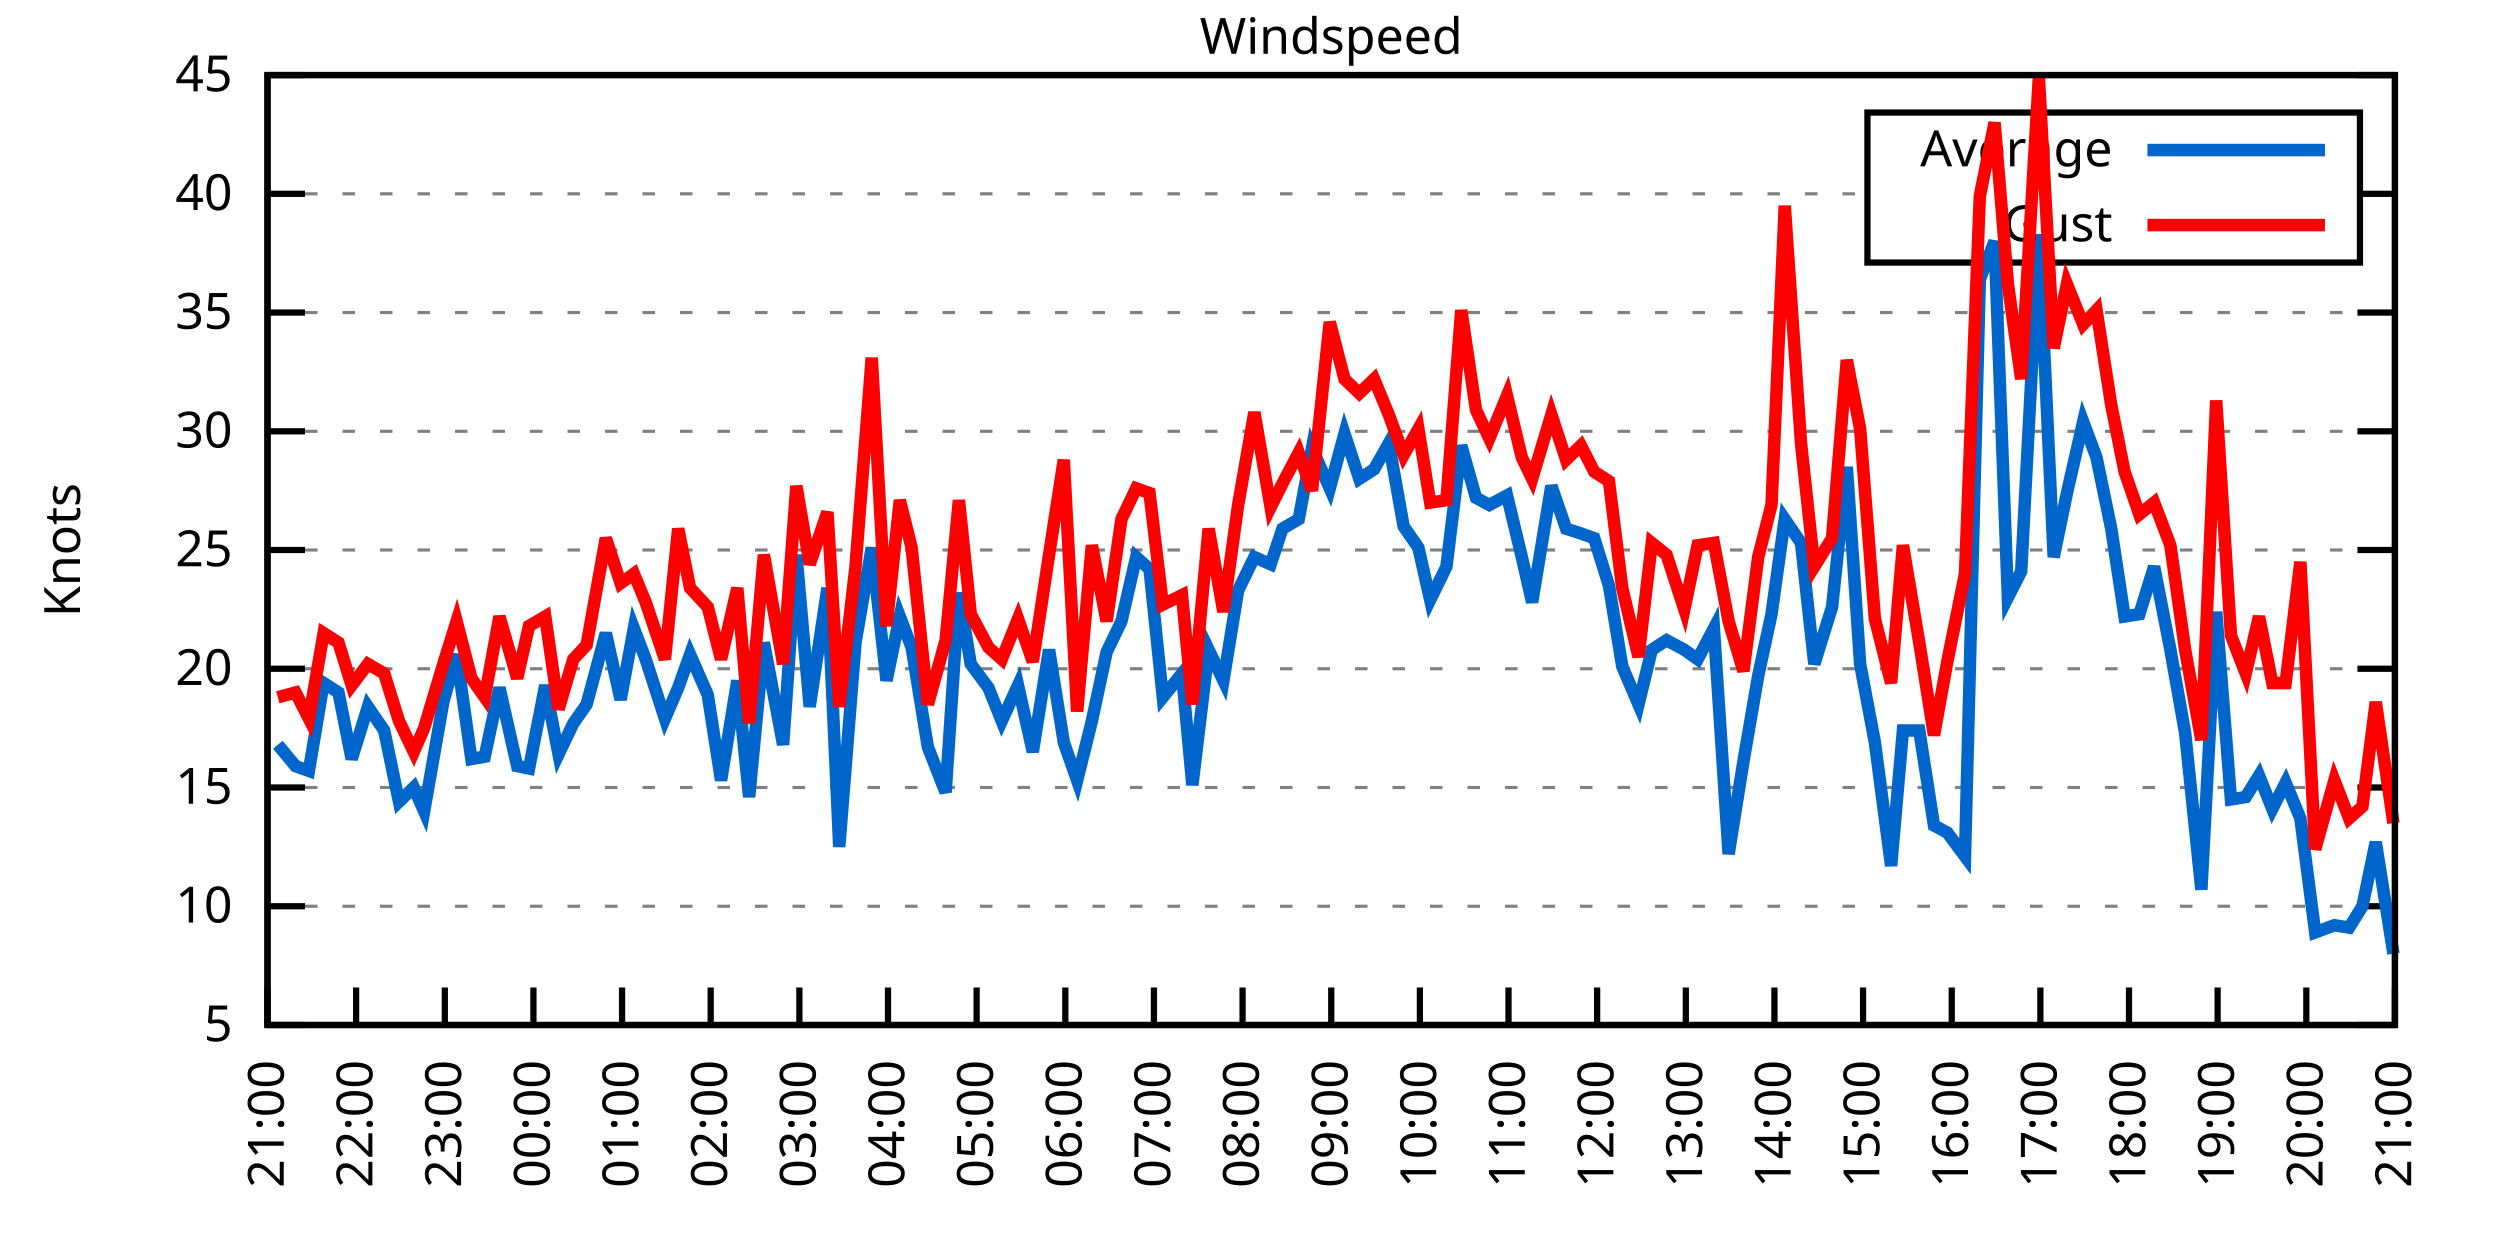
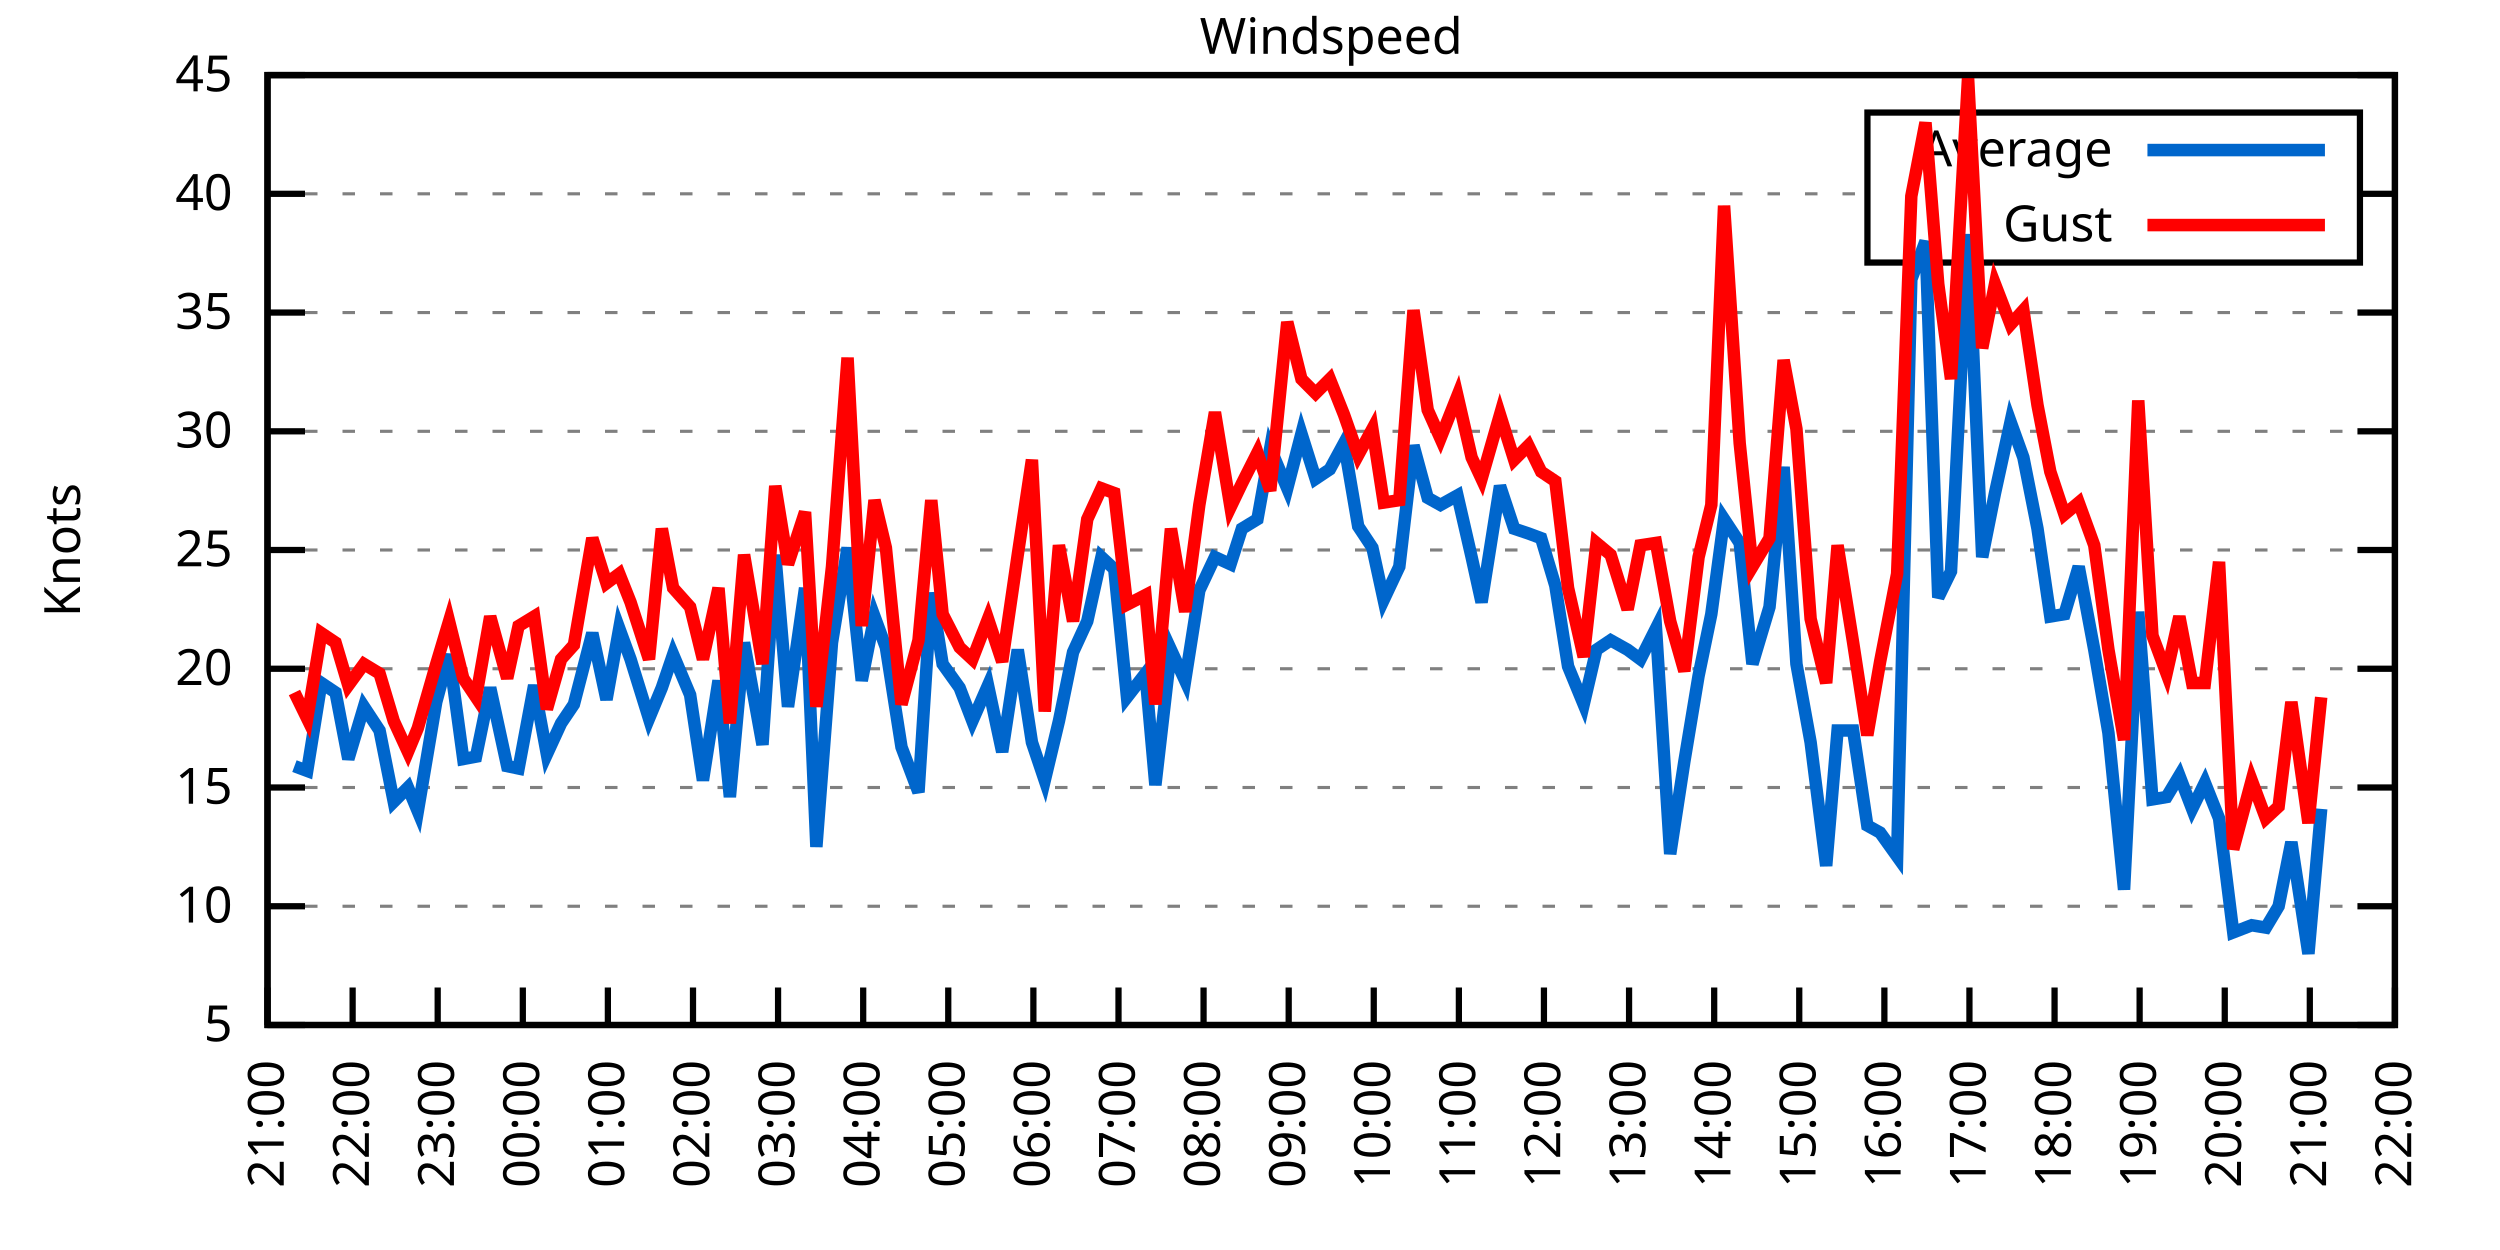
<svg xmlns="http://www.w3.org/2000/svg" xmlns:xlink="http://www.w3.org/1999/xlink" width="400" height="200" viewBox="0 0 400 200">
  <g id="gnuplot_canvas">
    <rect x="0" y="0" width="400" height="200" fill="none" />
    <defs>
      <circle id="gpDot" r="0.5" stroke-width="0.5" stroke="currentColor" />
      <path id="gpPt0" stroke-width="0.333" stroke="currentColor" d="M-1,0 h2 M0,-1 v2" />
      <path id="gpPt1" stroke-width="0.333" stroke="currentColor" d="M-1,-1 L1,1 M1,-1 L-1,1" />
      <path id="gpPt2" stroke-width="0.333" stroke="currentColor" d="M-1,0 L1,0 M0,-1 L0,1 M-1,-1 L1,1 M-1,1 L1,-1" />
      <rect id="gpPt3" stroke-width="0.333" stroke="currentColor" x="-1" y="-1" width="2" height="2" />
      <rect id="gpPt4" stroke-width="0.333" stroke="currentColor" fill="currentColor" x="-1" y="-1" width="2" height="2" />
      <circle id="gpPt5" stroke-width="0.333" stroke="currentColor" cx="0" cy="0" r="1" />
      <use xlink:href="#gpPt5" id="gpPt6" fill="currentColor" stroke="none" />
      <path id="gpPt7" stroke-width="0.333" stroke="currentColor" d="M0,-1.33 L-1.33,0.67 L1.33,0.67 z" />
      <use xlink:href="#gpPt7" id="gpPt8" fill="currentColor" stroke="none" />
      <use xlink:href="#gpPt7" id="gpPt9" stroke="currentColor" transform="rotate(180)" />
      <use xlink:href="#gpPt9" id="gpPt10" fill="currentColor" stroke="none" />
      <use xlink:href="#gpPt3" id="gpPt11" stroke="currentColor" transform="rotate(45)" />
      <use xlink:href="#gpPt11" id="gpPt12" fill="currentColor" stroke="none" />
      <path id="gpPt13" stroke-width="0.333" stroke="currentColor" d="M0,1.330 L1.265,0.411 L0.782,-1.067 L-0.782,-1.076 L-1.265,0.411 z" />
      <use xlink:href="#gpPt13" id="gpPt14" fill="currentColor" stroke="none" />
      <filter id="textbox" filterUnits="objectBoundingBox" x="0" y="0" height="1" width="1">
        <feFlood flood-color="white" flood-opacity="1" result="bgnd" />
        <feComposite in="SourceGraphic" in2="bgnd" operator="atop" />
      </filter>
      <filter id="greybox" filterUnits="objectBoundingBox" x="0" y="0" height="1" width="1">
        <feFlood flood-color="lightgrey" flood-opacity="1" result="grey" />
        <feComposite in="SourceGraphic" in2="grey" operator="atop" />
      </filter>
    </defs>
    <g fill="none" color="white" stroke="currentColor" stroke-width="1.00" stroke-linecap="butt" stroke-linejoin="miter">
</g>
    <g fill="none" color="black" stroke="currentColor" stroke-width="1.00" stroke-linecap="butt" stroke-linejoin="miter">
      <g stroke="none" shape-rendering="crispEdges">
        <polygon fill="rgb(255, 255, 255)" points="42.80,164.00 383.18,164.00 383.18,12.02 42.80,12.02 " />
      </g>
    </g>
    <g fill="none" color="black" stroke="currentColor" stroke-width="1.00" stroke-linecap="butt" stroke-linejoin="miter">
</g>
    <g fill="none" color="black" stroke="black" stroke-width="0.50" stroke-linecap="butt" stroke-linejoin="miter">
</g>
    <g fill="none" color="gray" stroke="currentColor" stroke-width="0.50" stroke-linecap="butt" stroke-linejoin="miter">
      <path stroke="gray" stroke-dasharray="2,4" class="gridline" d="M42.80,164.00 L383.19,164.00  " />
    </g>
    <g fill="none" color="gray" stroke="gray" stroke-width="1.00" stroke-linecap="butt" stroke-linejoin="miter">
</g>
    <g fill="none" color="black" stroke="currentColor" stroke-width="1.00" stroke-linecap="butt" stroke-linejoin="miter">
      <path stroke="black" d="M42.80,164.00 L48.80,164.00 M383.19,164.00 L377.19,164.00  " />
      <g transform="translate(37.20,166.60)" stroke="none" fill="black" font-family="Sans" font-size="8.00" text-anchor="end">
        <text>
          <tspan font-family="Sans"> 5</tspan>
        </text>
      </g>
    </g>
    <g fill="none" color="black" stroke="currentColor" stroke-width="1.00" stroke-linecap="butt" stroke-linejoin="miter">
</g>
    <g fill="none" color="black" stroke="black" stroke-width="0.50" stroke-linecap="butt" stroke-linejoin="miter">
</g>
    <g fill="none" color="gray" stroke="currentColor" stroke-width="0.50" stroke-linecap="butt" stroke-linejoin="miter">
      <path stroke="gray" stroke-dasharray="2,4" class="gridline" d="M42.80,145.00 L383.19,145.00  " />
    </g>
    <g fill="none" color="gray" stroke="gray" stroke-width="1.00" stroke-linecap="butt" stroke-linejoin="miter">
</g>
    <g fill="none" color="black" stroke="currentColor" stroke-width="1.00" stroke-linecap="butt" stroke-linejoin="miter">
      <path stroke="black" d="M42.80,145.00 L48.80,145.00 M383.19,145.00 L377.19,145.00  " />
      <g transform="translate(37.20,147.60)" stroke="none" fill="black" font-family="Sans" font-size="8.00" text-anchor="end">
        <text>
          <tspan font-family="Sans"> 10</tspan>
        </text>
      </g>
    </g>
    <g fill="none" color="black" stroke="currentColor" stroke-width="1.00" stroke-linecap="butt" stroke-linejoin="miter">
</g>
    <g fill="none" color="black" stroke="black" stroke-width="0.50" stroke-linecap="butt" stroke-linejoin="miter">
</g>
    <g fill="none" color="gray" stroke="currentColor" stroke-width="0.50" stroke-linecap="butt" stroke-linejoin="miter">
      <path stroke="gray" stroke-dasharray="2,4" class="gridline" d="M42.80,126.00 L383.19,126.00  " />
    </g>
    <g fill="none" color="gray" stroke="gray" stroke-width="1.00" stroke-linecap="butt" stroke-linejoin="miter">
</g>
    <g fill="none" color="black" stroke="currentColor" stroke-width="1.00" stroke-linecap="butt" stroke-linejoin="miter">
      <path stroke="black" d="M42.80,126.00 L48.80,126.00 M383.19,126.00 L377.19,126.00  " />
      <g transform="translate(37.20,128.60)" stroke="none" fill="black" font-family="Sans" font-size="8.00" text-anchor="end">
        <text>
          <tspan font-family="Sans"> 15</tspan>
        </text>
      </g>
    </g>
    <g fill="none" color="black" stroke="currentColor" stroke-width="1.00" stroke-linecap="butt" stroke-linejoin="miter">
</g>
    <g fill="none" color="black" stroke="black" stroke-width="0.50" stroke-linecap="butt" stroke-linejoin="miter">
</g>
    <g fill="none" color="gray" stroke="currentColor" stroke-width="0.50" stroke-linecap="butt" stroke-linejoin="miter">
      <path stroke="gray" stroke-dasharray="2,4" class="gridline" d="M42.80,107.00 L383.19,107.00  " />
    </g>
    <g fill="none" color="gray" stroke="gray" stroke-width="1.00" stroke-linecap="butt" stroke-linejoin="miter">
</g>
    <g fill="none" color="black" stroke="currentColor" stroke-width="1.00" stroke-linecap="butt" stroke-linejoin="miter">
      <path stroke="black" d="M42.80,107.00 L48.80,107.00 M383.19,107.00 L377.19,107.00  " />
      <g transform="translate(37.20,109.60)" stroke="none" fill="black" font-family="Sans" font-size="8.00" text-anchor="end">
        <text>
          <tspan font-family="Sans"> 20</tspan>
        </text>
      </g>
    </g>
    <g fill="none" color="black" stroke="currentColor" stroke-width="1.00" stroke-linecap="butt" stroke-linejoin="miter">
</g>
    <g fill="none" color="black" stroke="black" stroke-width="0.50" stroke-linecap="butt" stroke-linejoin="miter">
</g>
    <g fill="none" color="gray" stroke="currentColor" stroke-width="0.50" stroke-linecap="butt" stroke-linejoin="miter">
      <path stroke="gray" stroke-dasharray="2,4" class="gridline" d="M42.80,88.00 L383.19,88.00  " />
    </g>
    <g fill="none" color="gray" stroke="gray" stroke-width="1.00" stroke-linecap="butt" stroke-linejoin="miter">
</g>
    <g fill="none" color="black" stroke="currentColor" stroke-width="1.00" stroke-linecap="butt" stroke-linejoin="miter">
      <path stroke="black" d="M42.80,88.00 L48.80,88.00 M383.19,88.00 L377.19,88.00  " />
      <g transform="translate(37.20,90.60)" stroke="none" fill="black" font-family="Sans" font-size="8.00" text-anchor="end">
        <text>
          <tspan font-family="Sans"> 25</tspan>
        </text>
      </g>
    </g>
    <g fill="none" color="black" stroke="currentColor" stroke-width="1.00" stroke-linecap="butt" stroke-linejoin="miter">
</g>
    <g fill="none" color="black" stroke="black" stroke-width="0.50" stroke-linecap="butt" stroke-linejoin="miter">
</g>
    <g fill="none" color="gray" stroke="currentColor" stroke-width="0.50" stroke-linecap="butt" stroke-linejoin="miter">
      <path stroke="gray" stroke-dasharray="2,4" class="gridline" d="M42.80,69.01 L383.19,69.01  " />
    </g>
    <g fill="none" color="gray" stroke="gray" stroke-width="1.00" stroke-linecap="butt" stroke-linejoin="miter">
</g>
    <g fill="none" color="black" stroke="currentColor" stroke-width="1.00" stroke-linecap="butt" stroke-linejoin="miter">
      <path stroke="black" d="M42.80,69.01 L48.80,69.01 M383.19,69.01 L377.19,69.01  " />
      <g transform="translate(37.20,71.61)" stroke="none" fill="black" font-family="Sans" font-size="8.00" text-anchor="end">
        <text>
          <tspan font-family="Sans"> 30</tspan>
        </text>
      </g>
    </g>
    <g fill="none" color="black" stroke="currentColor" stroke-width="1.00" stroke-linecap="butt" stroke-linejoin="miter">
</g>
    <g fill="none" color="black" stroke="black" stroke-width="0.50" stroke-linecap="butt" stroke-linejoin="miter">
</g>
    <g fill="none" color="gray" stroke="currentColor" stroke-width="0.50" stroke-linecap="butt" stroke-linejoin="miter">
      <path stroke="gray" stroke-dasharray="2,4" class="gridline" d="M42.80,50.01 L383.19,50.01  " />
    </g>
    <g fill="none" color="gray" stroke="gray" stroke-width="1.00" stroke-linecap="butt" stroke-linejoin="miter">
</g>
    <g fill="none" color="black" stroke="currentColor" stroke-width="1.00" stroke-linecap="butt" stroke-linejoin="miter">
      <path stroke="black" d="M42.80,50.01 L48.80,50.01 M383.19,50.01 L377.19,50.01  " />
      <g transform="translate(37.20,52.61)" stroke="none" fill="black" font-family="Sans" font-size="8.00" text-anchor="end">
        <text>
          <tspan font-family="Sans"> 35</tspan>
        </text>
      </g>
    </g>
    <g fill="none" color="black" stroke="currentColor" stroke-width="1.00" stroke-linecap="butt" stroke-linejoin="miter">
</g>
    <g fill="none" color="black" stroke="black" stroke-width="0.50" stroke-linecap="butt" stroke-linejoin="miter">
</g>
    <g fill="none" color="gray" stroke="currentColor" stroke-width="0.50" stroke-linecap="butt" stroke-linejoin="miter">
      <path stroke="gray" stroke-dasharray="2,4" class="gridline" d="M42.80,31.01 L298.79,31.01 M377.59,31.01 L383.19,31.01  " />
    </g>
    <g fill="none" color="gray" stroke="gray" stroke-width="1.00" stroke-linecap="butt" stroke-linejoin="miter">
</g>
    <g fill="none" color="black" stroke="currentColor" stroke-width="1.00" stroke-linecap="butt" stroke-linejoin="miter">
      <path stroke="black" d="M42.80,31.01 L48.80,31.01 M383.19,31.01 L377.19,31.01  " />
      <g transform="translate(37.20,33.61)" stroke="none" fill="black" font-family="Sans" font-size="8.00" text-anchor="end">
        <text>
          <tspan font-family="Sans"> 40</tspan>
        </text>
      </g>
    </g>
    <g fill="none" color="black" stroke="currentColor" stroke-width="1.00" stroke-linecap="butt" stroke-linejoin="miter">
</g>
    <g fill="none" color="black" stroke="black" stroke-width="0.50" stroke-linecap="butt" stroke-linejoin="miter">
</g>
    <g fill="none" color="gray" stroke="currentColor" stroke-width="0.50" stroke-linecap="butt" stroke-linejoin="miter">
      <path stroke="gray" stroke-dasharray="2,4" class="gridline" d="M42.80,12.01 L383.19,12.01  " />
    </g>
    <g fill="none" color="gray" stroke="gray" stroke-width="1.00" stroke-linecap="butt" stroke-linejoin="miter">
</g>
    <g fill="none" color="black" stroke="currentColor" stroke-width="1.00" stroke-linecap="butt" stroke-linejoin="miter">
      <path stroke="black" d="M42.80,12.01 L48.80,12.01 M383.19,12.01 L377.19,12.01  " />
      <g transform="translate(37.20,14.61)" stroke="none" fill="black" font-family="Sans" font-size="8.00" text-anchor="end">
        <text>
          <tspan font-family="Sans"> 45</tspan>
        </text>
      </g>
    </g>
    <g fill="none" color="black" stroke="currentColor" stroke-width="1.00" stroke-linecap="butt" stroke-linejoin="miter">
      <path stroke="black" d="M42.80,164.00 L42.80,158.00  " />
      <g transform="translate(45.40,169.60) rotate(270.00)" stroke="none" fill="black" font-family="Sans" font-size="8.00" text-anchor="end">
        <text>
          <tspan font-family="Sans">21:00</tspan>
        </text>
      </g>
    </g>
    <g fill="none" color="black" stroke="currentColor" stroke-width="1.00" stroke-linecap="butt" stroke-linejoin="miter">
-       <path stroke="black" d="M56.98,164.00 L56.98,158.00  " />
-       <g transform="translate(59.58,169.60) rotate(270.00)" stroke="none" fill="black" font-family="Sans" font-size="8.00" text-anchor="end">
+       <path stroke="black" d="M56.42,164.00 L56.42,158.00  " />
+       <g transform="translate(59.02,169.60) rotate(270.00)" stroke="none" fill="black" font-family="Sans" font-size="8.00" text-anchor="end">
        <text>
          <tspan font-family="Sans">22:00</tspan>
        </text>
      </g>
    </g>
    <g fill="none" color="black" stroke="currentColor" stroke-width="1.00" stroke-linecap="butt" stroke-linejoin="miter">
-       <path stroke="black" d="M71.17,164.00 L71.17,158.00  " />
-       <g transform="translate(73.77,169.60) rotate(270.00)" stroke="none" fill="black" font-family="Sans" font-size="8.00" text-anchor="end">
+       <path stroke="black" d="M70.03,164.00 L70.03,158.00  " />
+       <g transform="translate(72.63,169.60) rotate(270.00)" stroke="none" fill="black" font-family="Sans" font-size="8.00" text-anchor="end">
        <text>
          <tspan font-family="Sans">23:00</tspan>
        </text>
      </g>
    </g>
    <g fill="none" color="black" stroke="currentColor" stroke-width="1.00" stroke-linecap="butt" stroke-linejoin="miter">
-       <path stroke="black" d="M85.35,164.00 L85.35,158.00  " />
-       <g transform="translate(87.95,169.60) rotate(270.00)" stroke="none" fill="black" font-family="Sans" font-size="8.00" text-anchor="end">
+       <path stroke="black" d="M83.65,164.00 L83.65,158.00  " />
+       <g transform="translate(86.25,169.60) rotate(270.00)" stroke="none" fill="black" font-family="Sans" font-size="8.00" text-anchor="end">
        <text>
          <tspan font-family="Sans">00:00</tspan>
        </text>
      </g>
    </g>
    <g fill="none" color="black" stroke="currentColor" stroke-width="1.00" stroke-linecap="butt" stroke-linejoin="miter">
-       <path stroke="black" d="M99.53,164.00 L99.53,158.00  " />
-       <g transform="translate(102.13,169.60) rotate(270.00)" stroke="none" fill="black" font-family="Sans" font-size="8.00" text-anchor="end">
+       <path stroke="black" d="M97.26,164.00 L97.26,158.00  " />
+       <g transform="translate(99.86,169.60) rotate(270.00)" stroke="none" fill="black" font-family="Sans" font-size="8.00" text-anchor="end">
        <text>
          <tspan font-family="Sans">01:00</tspan>
        </text>
      </g>
    </g>
    <g fill="none" color="black" stroke="currentColor" stroke-width="1.00" stroke-linecap="butt" stroke-linejoin="miter">
-       <path stroke="black" d="M113.71,164.00 L113.71,158.00  " />
-       <g transform="translate(116.31,169.60) rotate(270.00)" stroke="none" fill="black" font-family="Sans" font-size="8.00" text-anchor="end">
+       <path stroke="black" d="M110.88,164.00 L110.88,158.00  " />
+       <g transform="translate(113.48,169.60) rotate(270.00)" stroke="none" fill="black" font-family="Sans" font-size="8.00" text-anchor="end">
        <text>
          <tspan font-family="Sans">02:00</tspan>
        </text>
      </g>
    </g>
    <g fill="none" color="black" stroke="currentColor" stroke-width="1.00" stroke-linecap="butt" stroke-linejoin="miter">
-       <path stroke="black" d="M127.90,164.00 L127.90,158.00  " />
-       <g transform="translate(130.50,169.60) rotate(270.00)" stroke="none" fill="black" font-family="Sans" font-size="8.00" text-anchor="end">
+       <path stroke="black" d="M124.49,164.00 L124.49,158.00  " />
+       <g transform="translate(127.09,169.60) rotate(270.00)" stroke="none" fill="black" font-family="Sans" font-size="8.00" text-anchor="end">
        <text>
          <tspan font-family="Sans">03:00</tspan>
        </text>
      </g>
    </g>
    <g fill="none" color="black" stroke="currentColor" stroke-width="1.00" stroke-linecap="butt" stroke-linejoin="miter">
-       <path stroke="black" d="M142.08,164.00 L142.08,158.00  " />
-       <g transform="translate(144.68,169.60) rotate(270.00)" stroke="none" fill="black" font-family="Sans" font-size="8.00" text-anchor="end">
+       <path stroke="black" d="M138.11,164.00 L138.11,158.00  " />
+       <g transform="translate(140.71,169.60) rotate(270.00)" stroke="none" fill="black" font-family="Sans" font-size="8.00" text-anchor="end">
        <text>
          <tspan font-family="Sans">04:00</tspan>
        </text>
      </g>
    </g>
    <g fill="none" color="black" stroke="currentColor" stroke-width="1.00" stroke-linecap="butt" stroke-linejoin="miter">
-       <path stroke="black" d="M156.26,164.00 L156.26,158.00  " />
-       <g transform="translate(158.86,169.60) rotate(270.00)" stroke="none" fill="black" font-family="Sans" font-size="8.00" text-anchor="end">
+       <path stroke="black" d="M151.72,164.00 L151.72,158.00  " />
+       <g transform="translate(154.32,169.60) rotate(270.00)" stroke="none" fill="black" font-family="Sans" font-size="8.00" text-anchor="end">
        <text>
          <tspan font-family="Sans">05:00</tspan>
        </text>
      </g>
    </g>
    <g fill="none" color="black" stroke="currentColor" stroke-width="1.00" stroke-linecap="butt" stroke-linejoin="miter">
-       <path stroke="black" d="M170.45,164.00 L170.45,158.00  " />
-       <g transform="translate(173.05,169.60) rotate(270.00)" stroke="none" fill="black" font-family="Sans" font-size="8.00" text-anchor="end">
+       <path stroke="black" d="M165.34,164.00 L165.34,158.00  " />
+       <g transform="translate(167.94,169.60) rotate(270.00)" stroke="none" fill="black" font-family="Sans" font-size="8.00" text-anchor="end">
        <text>
          <tspan font-family="Sans">06:00</tspan>
        </text>
      </g>
    </g>
    <g fill="none" color="black" stroke="currentColor" stroke-width="1.00" stroke-linecap="butt" stroke-linejoin="miter">
-       <path stroke="black" d="M184.63,164.00 L184.63,158.00  " />
-       <g transform="translate(187.23,169.60) rotate(270.00)" stroke="none" fill="black" font-family="Sans" font-size="8.00" text-anchor="end">
+       <path stroke="black" d="M178.96,164.00 L178.96,158.00  " />
+       <g transform="translate(181.56,169.60) rotate(270.00)" stroke="none" fill="black" font-family="Sans" font-size="8.00" text-anchor="end">
        <text>
          <tspan font-family="Sans">07:00</tspan>
        </text>
      </g>
    </g>
    <g fill="none" color="black" stroke="currentColor" stroke-width="1.00" stroke-linecap="butt" stroke-linejoin="miter">
-       <path stroke="black" d="M198.81,164.00 L198.81,158.00  " />
-       <g transform="translate(201.41,169.60) rotate(270.00)" stroke="none" fill="black" font-family="Sans" font-size="8.00" text-anchor="end">
+       <path stroke="black" d="M192.57,164.00 L192.57,158.00  " />
+       <g transform="translate(195.17,169.60) rotate(270.00)" stroke="none" fill="black" font-family="Sans" font-size="8.00" text-anchor="end">
        <text>
          <tspan font-family="Sans">08:00</tspan>
        </text>
      </g>
    </g>
    <g fill="none" color="black" stroke="currentColor" stroke-width="1.00" stroke-linecap="butt" stroke-linejoin="miter">
-       <path stroke="black" d="M213.00,164.00 L213.00,158.00  " />
-       <g transform="translate(215.60,169.60) rotate(270.00)" stroke="none" fill="black" font-family="Sans" font-size="8.00" text-anchor="end">
+       <path stroke="black" d="M206.19,164.00 L206.19,158.00  " />
+       <g transform="translate(208.79,169.60) rotate(270.00)" stroke="none" fill="black" font-family="Sans" font-size="8.00" text-anchor="end">
        <text>
          <tspan font-family="Sans">09:00</tspan>
        </text>
      </g>
    </g>
    <g fill="none" color="black" stroke="currentColor" stroke-width="1.00" stroke-linecap="butt" stroke-linejoin="miter">
-       <path stroke="black" d="M227.18,164.00 L227.18,158.00  " />
-       <g transform="translate(229.78,169.60) rotate(270.00)" stroke="none" fill="black" font-family="Sans" font-size="8.00" text-anchor="end">
+       <path stroke="black" d="M219.80,164.00 L219.80,158.00  " />
+       <g transform="translate(222.40,169.60) rotate(270.00)" stroke="none" fill="black" font-family="Sans" font-size="8.00" text-anchor="end">
        <text>
          <tspan font-family="Sans">10:00</tspan>
        </text>
      </g>
    </g>
    <g fill="none" color="black" stroke="currentColor" stroke-width="1.00" stroke-linecap="butt" stroke-linejoin="miter">
-       <path stroke="black" d="M241.36,164.00 L241.36,158.00  " />
-       <g transform="translate(243.96,169.60) rotate(270.00)" stroke="none" fill="black" font-family="Sans" font-size="8.00" text-anchor="end">
+       <path stroke="black" d="M233.42,164.00 L233.42,158.00  " />
+       <g transform="translate(236.02,169.60) rotate(270.00)" stroke="none" fill="black" font-family="Sans" font-size="8.00" text-anchor="end">
        <text>
          <tspan font-family="Sans">11:00</tspan>
        </text>
      </g>
    </g>
    <g fill="none" color="black" stroke="currentColor" stroke-width="1.00" stroke-linecap="butt" stroke-linejoin="miter">
-       <path stroke="black" d="M255.54,164.00 L255.54,158.00  " />
-       <g transform="translate(258.14,169.60) rotate(270.00)" stroke="none" fill="black" font-family="Sans" font-size="8.00" text-anchor="end">
+       <path stroke="black" d="M247.03,164.00 L247.03,158.00  " />
+       <g transform="translate(249.63,169.60) rotate(270.00)" stroke="none" fill="black" font-family="Sans" font-size="8.00" text-anchor="end">
        <text>
          <tspan font-family="Sans">12:00</tspan>
        </text>
      </g>
    </g>
    <g fill="none" color="black" stroke="currentColor" stroke-width="1.00" stroke-linecap="butt" stroke-linejoin="miter">
-       <path stroke="black" d="M269.73,164.00 L269.73,158.00  " />
-       <g transform="translate(272.33,169.60) rotate(270.00)" stroke="none" fill="black" font-family="Sans" font-size="8.00" text-anchor="end">
+       <path stroke="black" d="M260.65,164.00 L260.65,158.00  " />
+       <g transform="translate(263.25,169.60) rotate(270.00)" stroke="none" fill="black" font-family="Sans" font-size="8.00" text-anchor="end">
        <text>
          <tspan font-family="Sans">13:00</tspan>
        </text>
      </g>
    </g>
    <g fill="none" color="black" stroke="currentColor" stroke-width="1.00" stroke-linecap="butt" stroke-linejoin="miter">
-       <path stroke="black" d="M283.91,164.00 L283.91,158.00  " />
-       <g transform="translate(286.51,169.60) rotate(270.00)" stroke="none" fill="black" font-family="Sans" font-size="8.00" text-anchor="end">
+       <path stroke="black" d="M274.27,164.00 L274.27,158.00  " />
+       <g transform="translate(276.87,169.60) rotate(270.00)" stroke="none" fill="black" font-family="Sans" font-size="8.00" text-anchor="end">
        <text>
          <tspan font-family="Sans">14:00</tspan>
        </text>
      </g>
    </g>
    <g fill="none" color="black" stroke="currentColor" stroke-width="1.00" stroke-linecap="butt" stroke-linejoin="miter">
-       <path stroke="black" d="M298.09,164.00 L298.09,158.00  " />
-       <g transform="translate(300.69,169.60) rotate(270.00)" stroke="none" fill="black" font-family="Sans" font-size="8.00" text-anchor="end">
+       <path stroke="black" d="M287.88,164.00 L287.88,158.00  " />
+       <g transform="translate(290.48,169.60) rotate(270.00)" stroke="none" fill="black" font-family="Sans" font-size="8.00" text-anchor="end">
        <text>
          <tspan font-family="Sans">15:00</tspan>
        </text>
      </g>
    </g>
    <g fill="none" color="black" stroke="currentColor" stroke-width="1.00" stroke-linecap="butt" stroke-linejoin="miter">
-       <path stroke="black" d="M312.28,164.00 L312.28,158.00  " />
-       <g transform="translate(314.88,169.60) rotate(270.00)" stroke="none" fill="black" font-family="Sans" font-size="8.00" text-anchor="end">
+       <path stroke="black" d="M301.50,164.00 L301.50,158.00  " />
+       <g transform="translate(304.10,169.60) rotate(270.00)" stroke="none" fill="black" font-family="Sans" font-size="8.00" text-anchor="end">
        <text>
          <tspan font-family="Sans">16:00</tspan>
        </text>
      </g>
    </g>
    <g fill="none" color="black" stroke="currentColor" stroke-width="1.00" stroke-linecap="butt" stroke-linejoin="miter">
-       <path stroke="black" d="M326.46,164.00 L326.46,158.00  " />
-       <g transform="translate(329.06,169.60) rotate(270.00)" stroke="none" fill="black" font-family="Sans" font-size="8.00" text-anchor="end">
+       <path stroke="black" d="M315.11,164.00 L315.11,158.00  " />
+       <g transform="translate(317.71,169.60) rotate(270.00)" stroke="none" fill="black" font-family="Sans" font-size="8.00" text-anchor="end">
        <text>
          <tspan font-family="Sans">17:00</tspan>
        </text>
      </g>
    </g>
    <g fill="none" color="black" stroke="currentColor" stroke-width="1.00" stroke-linecap="butt" stroke-linejoin="miter">
-       <path stroke="black" d="M340.64,164.00 L340.64,158.00  " />
-       <g transform="translate(343.24,169.60) rotate(270.00)" stroke="none" fill="black" font-family="Sans" font-size="8.00" text-anchor="end">
+       <path stroke="black" d="M328.73,164.00 L328.73,158.00  " />
+       <g transform="translate(331.33,169.60) rotate(270.00)" stroke="none" fill="black" font-family="Sans" font-size="8.00" text-anchor="end">
        <text>
          <tspan font-family="Sans">18:00</tspan>
        </text>
      </g>
    </g>
    <g fill="none" color="black" stroke="currentColor" stroke-width="1.00" stroke-linecap="butt" stroke-linejoin="miter">
-       <path stroke="black" d="M354.82,164.00 L354.82,158.00  " />
-       <g transform="translate(357.42,169.60) rotate(270.00)" stroke="none" fill="black" font-family="Sans" font-size="8.00" text-anchor="end">
+       <path stroke="black" d="M342.34,164.00 L342.34,158.00  " />
+       <g transform="translate(344.94,169.60) rotate(270.00)" stroke="none" fill="black" font-family="Sans" font-size="8.00" text-anchor="end">
        <text>
          <tspan font-family="Sans">19:00</tspan>
        </text>
      </g>
    </g>
    <g fill="none" color="black" stroke="currentColor" stroke-width="1.00" stroke-linecap="butt" stroke-linejoin="miter">
-       <path stroke="black" d="M369.01,164.00 L369.01,158.00  " />
-       <g transform="translate(371.61,169.60) rotate(270.00)" stroke="none" fill="black" font-family="Sans" font-size="8.00" text-anchor="end">
+       <path stroke="black" d="M355.96,164.00 L355.96,158.00  " />
+       <g transform="translate(358.56,169.60) rotate(270.00)" stroke="none" fill="black" font-family="Sans" font-size="8.00" text-anchor="end">
        <text>
          <tspan font-family="Sans">20:00</tspan>
+         </text>
+       </g>
+     </g>
+     <g fill="none" color="black" stroke="currentColor" stroke-width="1.00" stroke-linecap="butt" stroke-linejoin="miter">
+       <path stroke="black" d="M369.57,164.00 L369.57,158.00  " />
+       <g transform="translate(372.17,169.60) rotate(270.00)" stroke="none" fill="black" font-family="Sans" font-size="8.00" text-anchor="end">
+         <text>
+           <tspan font-family="Sans">21:00</tspan>
        </text>
      </g>
    </g>
    <g fill="none" color="black" stroke="currentColor" stroke-width="1.00" stroke-linecap="butt" stroke-linejoin="miter">
      <path stroke="black" d="M383.19,164.00 L383.19,158.00  " />
      <g transform="translate(385.79,169.60) rotate(270.00)" stroke="none" fill="black" font-family="Sans" font-size="8.00" text-anchor="end">
        <text>
-           <tspan font-family="Sans">21:00</tspan>
+           <tspan font-family="Sans">22:00</tspan>
        </text>
      </g>
    </g>
    <g fill="none" color="black" stroke="currentColor" stroke-width="1.00" stroke-linecap="butt" stroke-linejoin="miter">
</g>
    <g fill="none" color="black" stroke="currentColor" stroke-width="1.00" stroke-linecap="butt" stroke-linejoin="miter">
      <path stroke="black" d="M42.80,12.01 L42.80,164.00 L383.19,164.00 L383.19,12.01 L42.80,12.01 Z  " />
    </g>
    <g fill="none" color="black" stroke="currentColor" stroke-width="1.00" stroke-linecap="butt" stroke-linejoin="miter">
</g>
    <g fill="none" color="black" stroke="currentColor" stroke-width="1.00" stroke-linecap="butt" stroke-linejoin="miter">
      <path stroke="black" d="M298.79,42.01 L298.79,18.01 L377.59,18.01 L377.59,42.01 L298.79,42.01 Z  " />
    </g>
    <g id="Windspeed_plot_1">
      <g fill="none" color="white" stroke="black" stroke-width="2.00" stroke-linecap="butt" stroke-linejoin="miter">
</g>
      <g fill="none" color="black" stroke="currentColor" stroke-width="2.00" stroke-linecap="butt" stroke-linejoin="miter">
        <g transform="translate(337.99,26.61)" stroke="none" fill="black" font-family="Sans" font-size="8.00" text-anchor="end">
          <text>
            <tspan font-family="Sans">Average</tspan>
          </text>
        </g>
      </g>
      <g fill="none" color="black" stroke="currentColor" stroke-width="2.00" stroke-linecap="butt" stroke-linejoin="miter">
-         <path stroke="rgb(  0, 102, 204)" d="M343.59,24.01 L371.99,24.01 M44.45,119.16 L47.29,122.58 L49.42,123.34 L51.78,109.28 L54.15,110.80 L56.27,121.44   L58.87,113.08 L61.47,116.88 L63.84,128.28 L66.20,126.00 L67.86,129.80 L70.93,112.32 L73.06,104.72 L75.42,121.44   L77.55,121.06 L79.91,110.04 L82.75,122.58 L84.64,122.96 L87.24,109.66 L89.37,120.68 L91.73,115.74 L93.86,112.70   L96.93,101.30 L99.30,111.94 L101.42,100.54 L103.31,105.48 L106.39,114.98 L108.51,110.04 L110.41,104.72 L113.24,111.18   L115.37,124.86 L117.97,108.90 L119.86,127.52 L122.22,102.82 L125.30,119.16 L127.42,88.76 L129.55,113.08 L132.39,94.08   L134.28,135.50 L136.88,102.82 L139.48,87.63 L141.84,108.90 L143.97,98.64 L145.86,103.58 L148.46,119.54 L151.30,126.76   L153.43,94.84 L155.32,106.24 L158.15,110.04 L160.28,115.36 L162.88,109.66 L165.25,120.30 L167.85,103.96 L170.21,118.78   L172.34,124.86 L174.70,115.36 L177.06,104.34 L179.43,99.40 L181.79,89.14 L183.92,91.04 L186.05,111.56 L189.12,107.76   L190.78,125.62 L193.38,103.96 L195.74,108.90 L198.10,94.46 L200.70,89.14 L203.30,90.28 L205.19,84.59 L207.79,83.07   L209.92,71.67 L212.76,78.13 L215.12,69.39 L217.49,76.61 L219.85,75.09 L222.21,70.91 L224.58,84.21 L226.94,87.63   L228.83,95.98 L231.43,90.66 L233.80,71.29 L236.16,79.65 L238.29,80.79 L241.12,79.27 L243.49,89.14 L245.14,96.36   L248.22,77.75 L250.58,84.59 L252.94,85.35 L255.07,86.11 L257.43,93.70 L259.56,106.62 L262.16,112.70 L264.29,103.96   L266.65,102.44 L269.49,103.96 L271.62,105.48 L274.22,100.54 L276.58,136.64 L278.95,121.82 L281.31,108.14 L283.44,98.26   L285.56,83.07 L288.16,86.87 L290.29,106.24 L293.13,97.12 L295.49,74.71 L297.62,106.24 L299.98,118.78 L302.58,138.54   L304.47,116.88 L307.08,116.88 L309.44,132.08 L311.57,133.22 L314.40,137.02 L316.77,44.69 L319.13,38.61 L321.26,95.60   L323.39,91.42 L326.22,37.47 L328.59,89.14 L330.71,78.89 L333.31,67.49 L335.44,73.19 L337.80,84.59 L339.93,98.64   L342.30,98.26 L344.66,90.66 L347.26,103.96 L349.62,117.26 L352.22,142.34 L354.59,97.88 L356.95,127.90 L359.32,127.52   L361.44,124.10 L363.57,129.42 L365.70,125.24 L368.06,130.94 L370.43,149.18 L373.50,148.04 L375.86,148.42 L377.99,145.00   L380.12,134.74 L382.95,152.60  " />
+         <path stroke="rgb(  0, 102, 204)" d="M343.59,24.01 L371.99,24.01 M47.11,122.58 L49.15,123.34 L51.42,109.28 L53.69,110.80 L55.73,121.44 L58.23,113.08   L60.73,116.88 L63.00,128.28 L65.27,126.00 L66.85,129.80 L69.80,112.32 L71.85,104.72 L74.12,121.44 L76.16,121.06   L78.43,110.04 L81.15,122.58 L82.97,122.96 L85.46,109.66 L87.50,120.68 L89.77,115.74 L91.82,112.70 L94.77,101.30   L97.04,111.94 L99.08,100.54 L100.89,105.48 L103.84,114.98 L105.89,110.04 L107.70,104.72 L110.42,111.18 L112.47,124.86   L114.96,108.90 L116.78,127.52 L119.05,102.82 L122.00,119.16 L124.04,88.76 L126.08,113.08 L128.81,94.08 L130.62,135.50   L133.12,102.82 L135.61,87.63 L137.88,108.90 L139.92,98.64 L141.74,103.58 L144.24,119.54 L146.96,126.76 L149.00,94.84   L150.82,106.24 L153.54,110.04 L155.58,115.36 L158.08,109.66 L160.35,120.30 L162.84,103.96 L165.11,118.78 L167.16,124.86   L169.43,115.36 L171.69,104.34 L173.96,99.40 L176.23,89.14 L178.28,91.04 L180.32,111.56 L183.27,107.76 L184.86,125.62   L187.35,103.96 L189.62,108.90 L191.89,94.46 L194.39,89.14 L196.88,90.28 L198.70,84.59 L201.19,83.07 L203.24,71.67   L205.96,78.13 L208.23,69.39 L210.50,76.61 L212.77,75.09 L215.04,70.91 L217.31,84.21 L219.58,87.63 L221.39,95.98   L223.89,90.66 L226.16,71.29 L228.43,79.65 L230.47,80.79 L233.19,79.27 L235.46,89.14 L237.05,96.36 L240.00,77.75   L242.27,84.59 L244.54,85.35 L246.58,86.11 L248.85,93.70 L250.89,106.62 L253.39,112.70 L255.43,103.96 L257.70,102.44   L260.42,103.96 L262.47,105.48 L264.96,100.54 L267.23,136.64 L269.50,121.82 L271.77,108.14 L273.81,98.26 L275.85,83.07   L278.35,86.87 L280.39,106.24 L283.12,97.12 L285.38,74.71 L287.43,106.24 L289.70,118.78 L292.19,138.54 L294.01,116.88   L296.50,116.88 L298.77,132.08 L300.82,133.22 L303.54,137.02 L305.81,44.69 L308.08,38.61 L310.12,95.60 L312.16,91.42   L314.89,37.47 L317.15,89.14 L319.20,78.89 L321.69,67.49 L323.74,73.19 L326.00,84.59 L328.05,98.64 L330.32,98.26   L332.59,90.66 L335.08,103.96 L337.35,117.26 L339.85,142.34 L342.12,97.88 L344.39,127.90 L346.65,127.52 L348.70,124.10   L350.74,129.42 L352.78,125.24 L355.05,130.94 L357.32,149.18 L360.27,148.04 L362.54,148.42 L364.58,145.00 L366.62,134.74   L369.35,152.60 L371.39,129.42  " />
      </g>
    </g>
    <g id="Windspeed_plot_2">
      <g fill="none" color="black" stroke="currentColor" stroke-width="2.00" stroke-linecap="butt" stroke-linejoin="miter">
        <g transform="translate(337.99,38.61)" stroke="none" fill="black" font-family="Sans" font-size="8.00" text-anchor="end">
          <text>
            <tspan font-family="Sans">Gust</tspan>
          </text>
        </g>
      </g>
      <g fill="none" color="black" stroke="currentColor" stroke-width="2.00" stroke-linecap="butt" stroke-linejoin="miter">
-         <path stroke="rgb(255,   0,   0)" d="M343.59,36.01 L371.99,36.01 M44.45,111.56 L47.29,110.80 L49.42,114.98 L51.78,101.30 L54.15,102.82 L56.27,109.66   L58.87,106.24 L61.47,107.76 L63.84,115.36 L66.20,120.30 L67.86,116.50 L70.93,106.24 L73.06,99.40 L75.42,108.52   L77.55,111.56 L79.91,98.64 L82.75,108.52 L84.64,100.16 L87.24,98.64 L89.37,113.46 L91.73,105.48 L93.86,103.20   L96.93,86.11 L99.30,93.32 L101.42,91.80 L103.31,96.36 L106.39,105.48 L108.51,84.59 L110.41,94.08 L113.24,97.12   L115.37,105.48 L117.97,94.08 L119.86,115.74 L122.22,88.76 L125.30,106.24 L127.42,77.75 L129.55,90.28 L132.39,81.93   L134.28,113.08 L136.88,90.66 L139.48,57.23 L141.84,100.16 L143.97,80.03 L145.86,87.63 L148.46,112.70 L151.30,102.44   L153.43,80.03 L155.32,98.26 L158.15,103.58 L160.28,105.48 L162.88,99.02 L165.25,105.86 L167.85,88.76 L170.21,73.57   L172.34,113.84 L174.70,87.25 L177.06,99.40 L179.43,83.07 L181.79,78.13 L183.92,78.89 L186.05,96.74 L189.12,95.22   L190.78,112.70 L193.38,84.59 L195.74,97.88 L198.10,80.79 L200.70,65.97 L203.30,81.17 L205.19,77.37 L207.79,72.43   L209.92,78.51 L212.76,51.53 L215.12,60.65 L217.49,62.93 L219.85,60.65 L222.21,66.35 L224.58,72.81 L226.94,68.63   L228.83,80.41 L231.43,80.03 L233.80,49.63 L236.16,65.59 L238.29,70.15 L241.12,63.31 L243.49,73.19 L245.14,76.61   L248.22,66.35 L250.58,73.57 L252.94,71.29 L255.07,75.47 L257.43,76.99 L259.56,94.08 L262.16,105.10 L264.29,86.87   L266.65,88.76 L269.49,97.50 L271.62,87.25 L274.22,86.87 L276.58,99.40 L278.95,107.38 L281.31,89.14 L283.44,80.79   L285.56,32.91 L288.16,70.91 L290.29,90.66 L293.13,86.11 L295.49,57.61 L297.62,68.63 L299.98,99.02 L302.58,109.28   L304.47,87.25 L307.08,102.82 L309.44,117.64 L311.57,105.86 L314.40,91.80 L316.77,31.39 L319.13,19.61 L321.26,45.45   L323.39,60.65 L326.22,12.39 L328.59,55.71 L330.71,45.45 L333.31,51.91 L335.44,49.63 L337.80,64.83 L339.93,75.47   L342.30,82.31 L344.66,80.41 L347.26,87.25 L349.62,103.96 L352.22,118.40 L354.59,64.07 L356.95,101.68 L359.32,107.76   L361.44,98.64 L363.57,109.28 L365.70,109.28 L368.06,89.90 L370.43,135.88 L373.50,124.86 L375.86,130.94 L377.99,129.04   L380.12,112.32 L382.95,131.70  " />
+         <path stroke="rgb(255,   0,   0)" d="M343.59,36.01 L371.99,36.01 M47.11,110.80 L49.15,114.98 L51.42,101.30 L53.69,102.82 L55.73,109.66 L58.23,106.24   L60.73,107.76 L63.00,115.36 L65.27,120.30 L66.85,116.50 L69.80,106.24 L71.85,99.40 L74.12,108.52 L76.16,111.56   L78.43,98.64 L81.15,108.52 L82.97,100.16 L85.46,98.64 L87.50,113.46 L89.77,105.48 L91.82,103.20 L94.77,86.11   L97.04,93.32 L99.08,91.80 L100.89,96.36 L103.84,105.48 L105.89,84.59 L107.70,94.08 L110.42,97.12 L112.47,105.48   L114.96,94.08 L116.78,115.74 L119.05,88.76 L122.00,106.24 L124.04,77.75 L126.08,90.28 L128.81,81.93 L130.62,113.08   L133.12,90.66 L135.61,57.23 L137.88,100.16 L139.92,80.03 L141.74,87.63 L144.24,112.70 L146.96,102.44 L149.00,80.03   L150.82,98.26 L153.54,103.58 L155.58,105.48 L158.08,99.02 L160.35,105.86 L162.84,88.76 L165.11,73.57 L167.16,113.84   L169.43,87.25 L171.69,99.40 L173.96,83.07 L176.23,78.13 L178.28,78.89 L180.32,96.74 L183.27,95.22 L184.86,112.70   L187.35,84.59 L189.62,97.88 L191.89,80.79 L194.39,65.97 L196.88,81.17 L198.70,77.37 L201.19,72.43 L203.24,78.51   L205.96,51.53 L208.23,60.65 L210.50,62.93 L212.77,60.65 L215.04,66.35 L217.31,72.81 L219.58,68.63 L221.39,80.41   L223.89,80.03 L226.16,49.63 L228.43,65.59 L230.47,70.15 L233.19,63.31 L235.46,73.19 L237.05,76.61 L240.00,66.35   L242.27,73.57 L244.54,71.29 L246.58,75.47 L248.85,76.99 L250.89,94.08 L253.39,105.10 L255.43,86.87 L257.70,88.76   L260.42,97.50 L262.47,87.25 L264.96,86.87 L267.23,99.40 L269.50,107.38 L271.77,89.14 L273.81,80.79 L275.85,32.91   L278.35,70.91 L280.39,90.66 L283.12,86.11 L285.38,57.61 L287.43,68.63 L289.70,99.02 L292.19,109.28 L294.01,87.25   L296.50,102.82 L298.77,117.64 L300.82,105.86 L303.54,91.80 L305.81,31.39 L308.08,19.61 L310.12,45.45 L312.16,60.65   L314.89,12.39 L317.15,55.71 L319.20,45.45 L321.69,51.91 L323.74,49.63 L326.00,64.83 L328.05,75.47 L330.32,82.31   L332.59,80.41 L335.08,87.25 L337.35,103.96 L339.85,118.40 L342.12,64.07 L344.39,101.68 L346.65,107.76 L348.70,98.64   L350.74,109.28 L352.78,109.28 L355.05,89.90 L357.32,135.88 L360.27,124.86 L362.54,130.94 L364.58,129.04 L366.62,112.32   L369.35,131.70 L371.39,111.56  " />
      </g>
    </g>
    <g fill="none" color="black" stroke="currentColor" stroke-width="2.00" stroke-linecap="butt" stroke-linejoin="miter">
</g>
    <g fill="none" color="black" stroke="black" stroke-width="1.00" stroke-linecap="butt" stroke-linejoin="miter">
</g>
    <g fill="none" color="black" stroke="currentColor" stroke-width="1.00" stroke-linecap="butt" stroke-linejoin="miter">
      <path stroke="black" d="M42.80,12.01 L42.80,164.00 L383.19,164.00 L383.19,12.01 L42.80,12.01 Z  " />
      <g transform="translate(12.80,88.01) rotate(270.00)" stroke="none" fill="black" font-family="Sans" font-size="8.00" text-anchor="middle">
        <text>
          <tspan font-family="Sans">Knots</tspan>
        </text>
      </g>
    </g>
    <g fill="none" color="black" stroke="currentColor" stroke-width="1.00" stroke-linecap="butt" stroke-linejoin="miter">
</g>
    <g fill="none" color="black" stroke="currentColor" stroke-width="1.00" stroke-linecap="butt" stroke-linejoin="miter">
      <g transform="translate(212.99,8.61)" stroke="none" fill="black" font-family="Sans" font-size="8.00" text-anchor="middle">
        <text>
          <tspan font-family="Sans">Windspeed</tspan>
        </text>
      </g>
    </g>
    <g fill="none" color="black" stroke="currentColor" stroke-width="1.00" stroke-linecap="butt" stroke-linejoin="miter">
</g>
  </g>
</svg>
